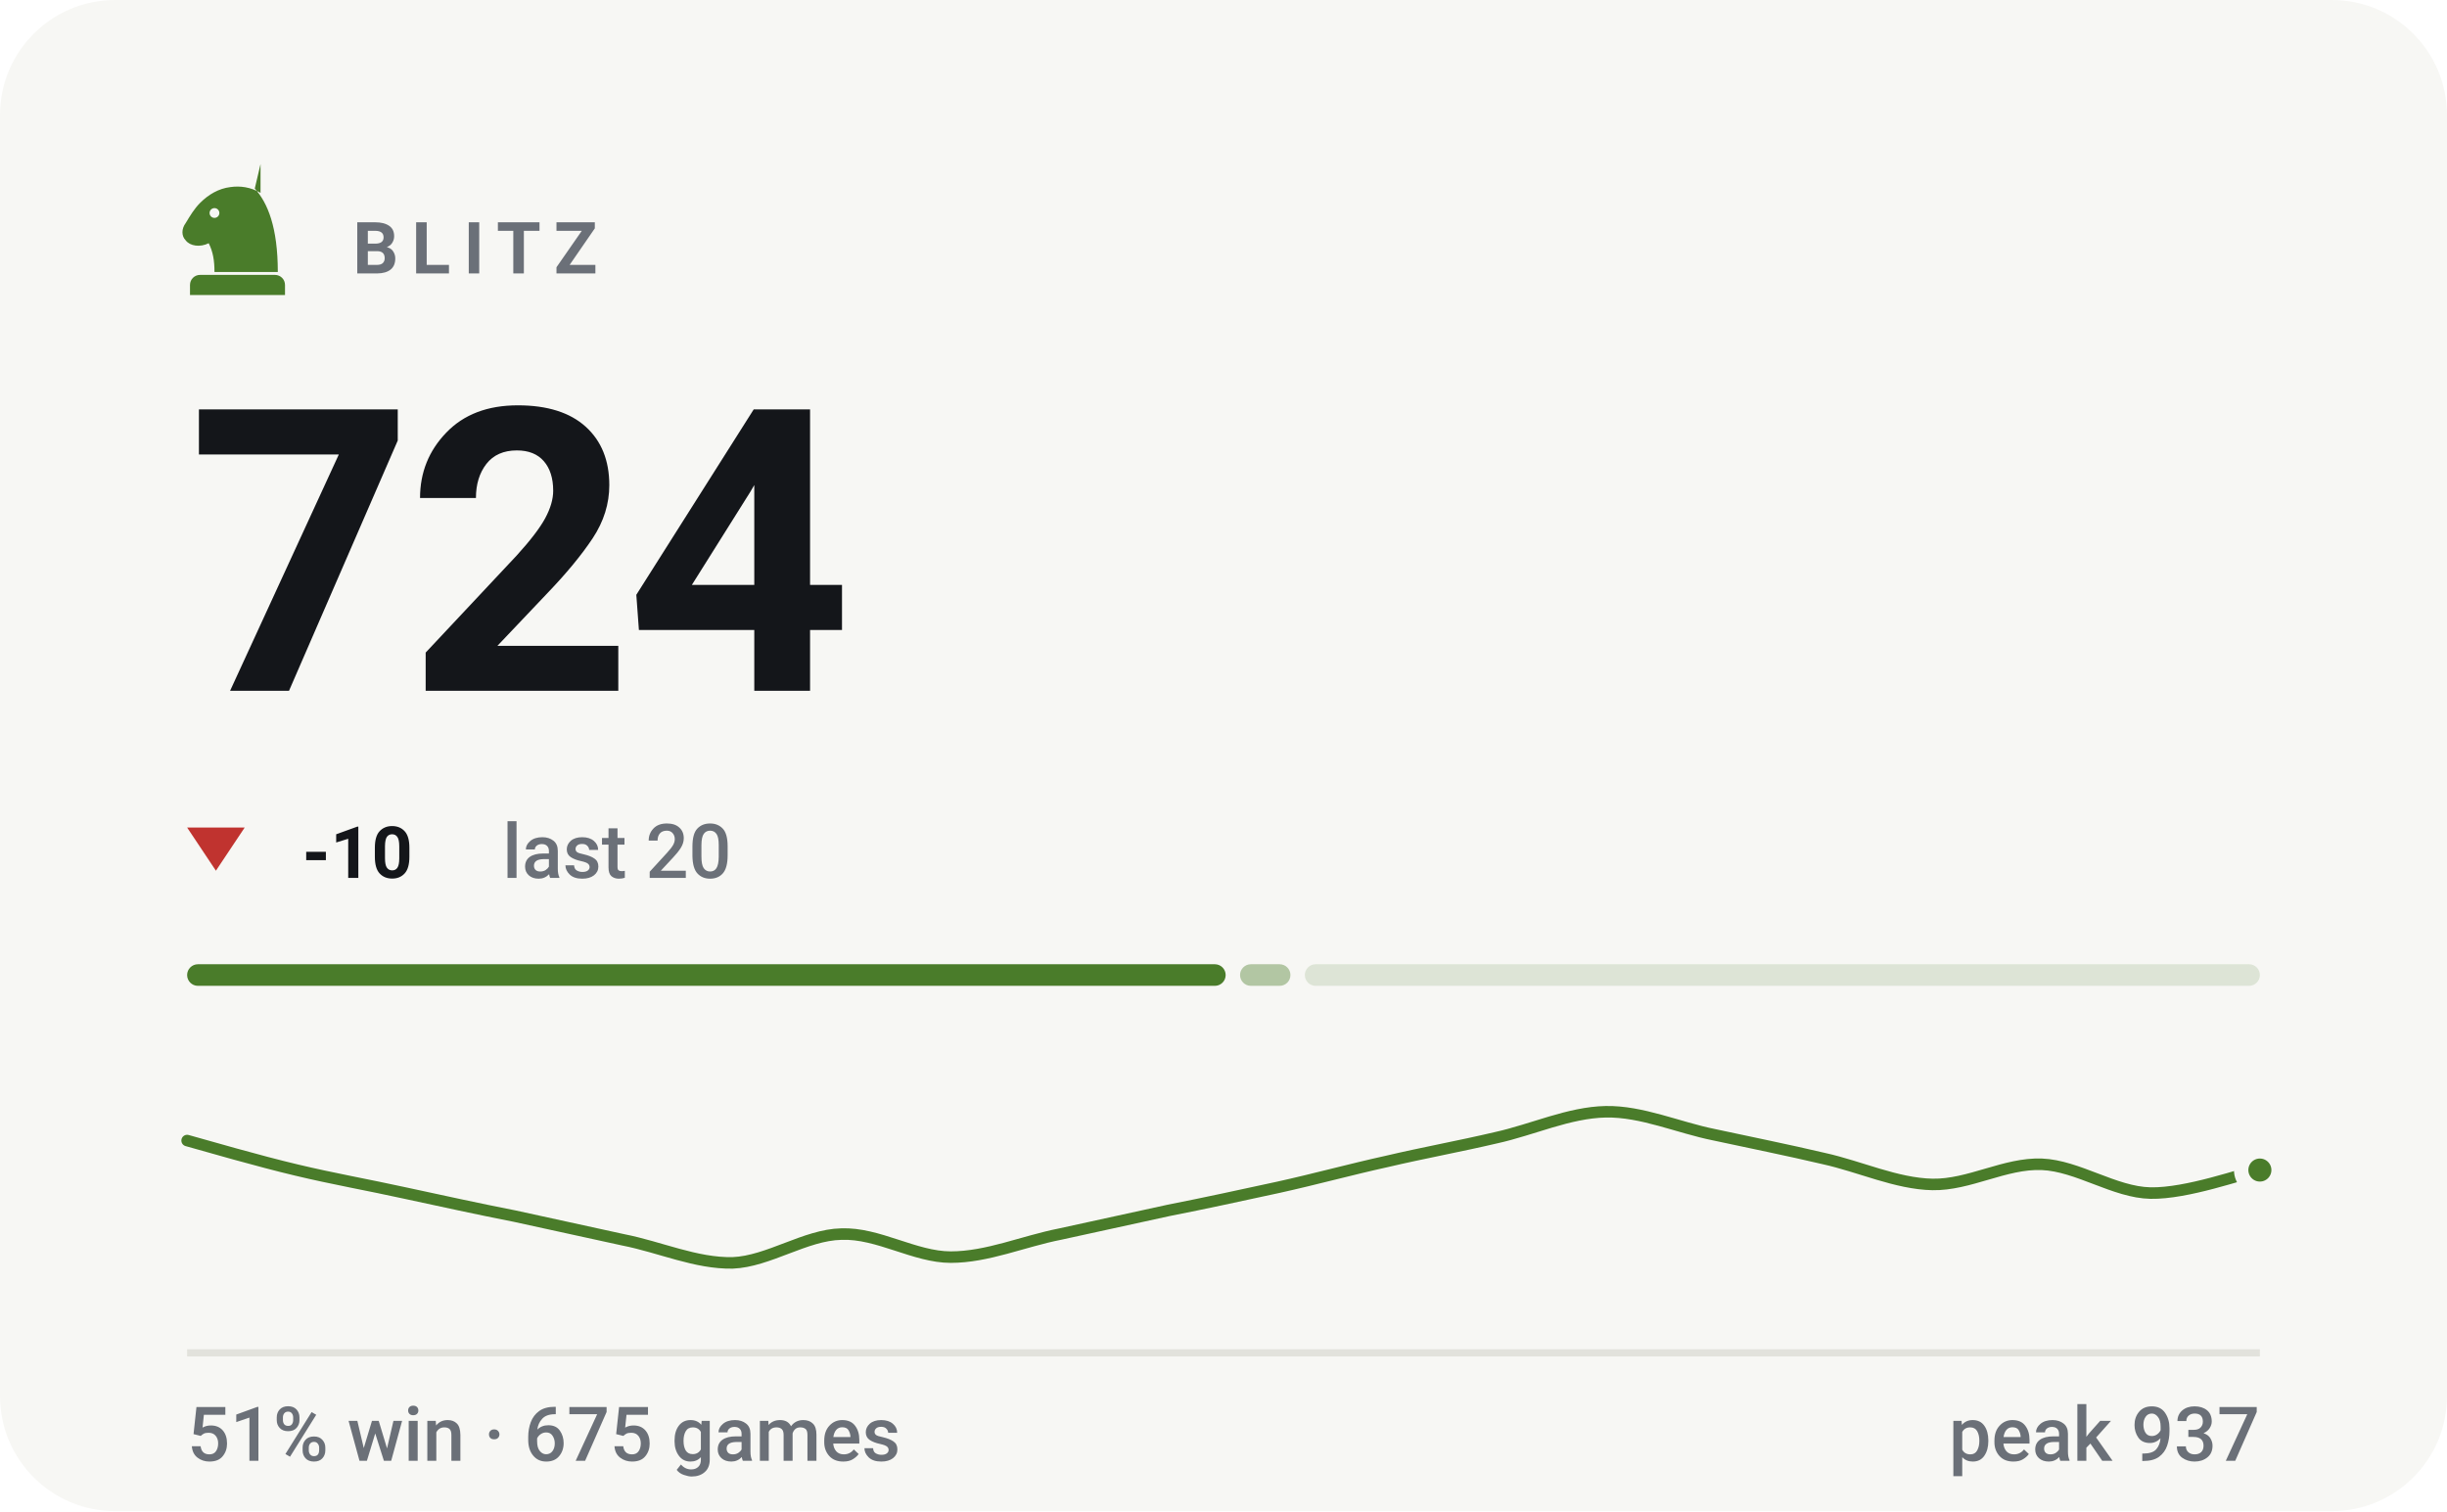
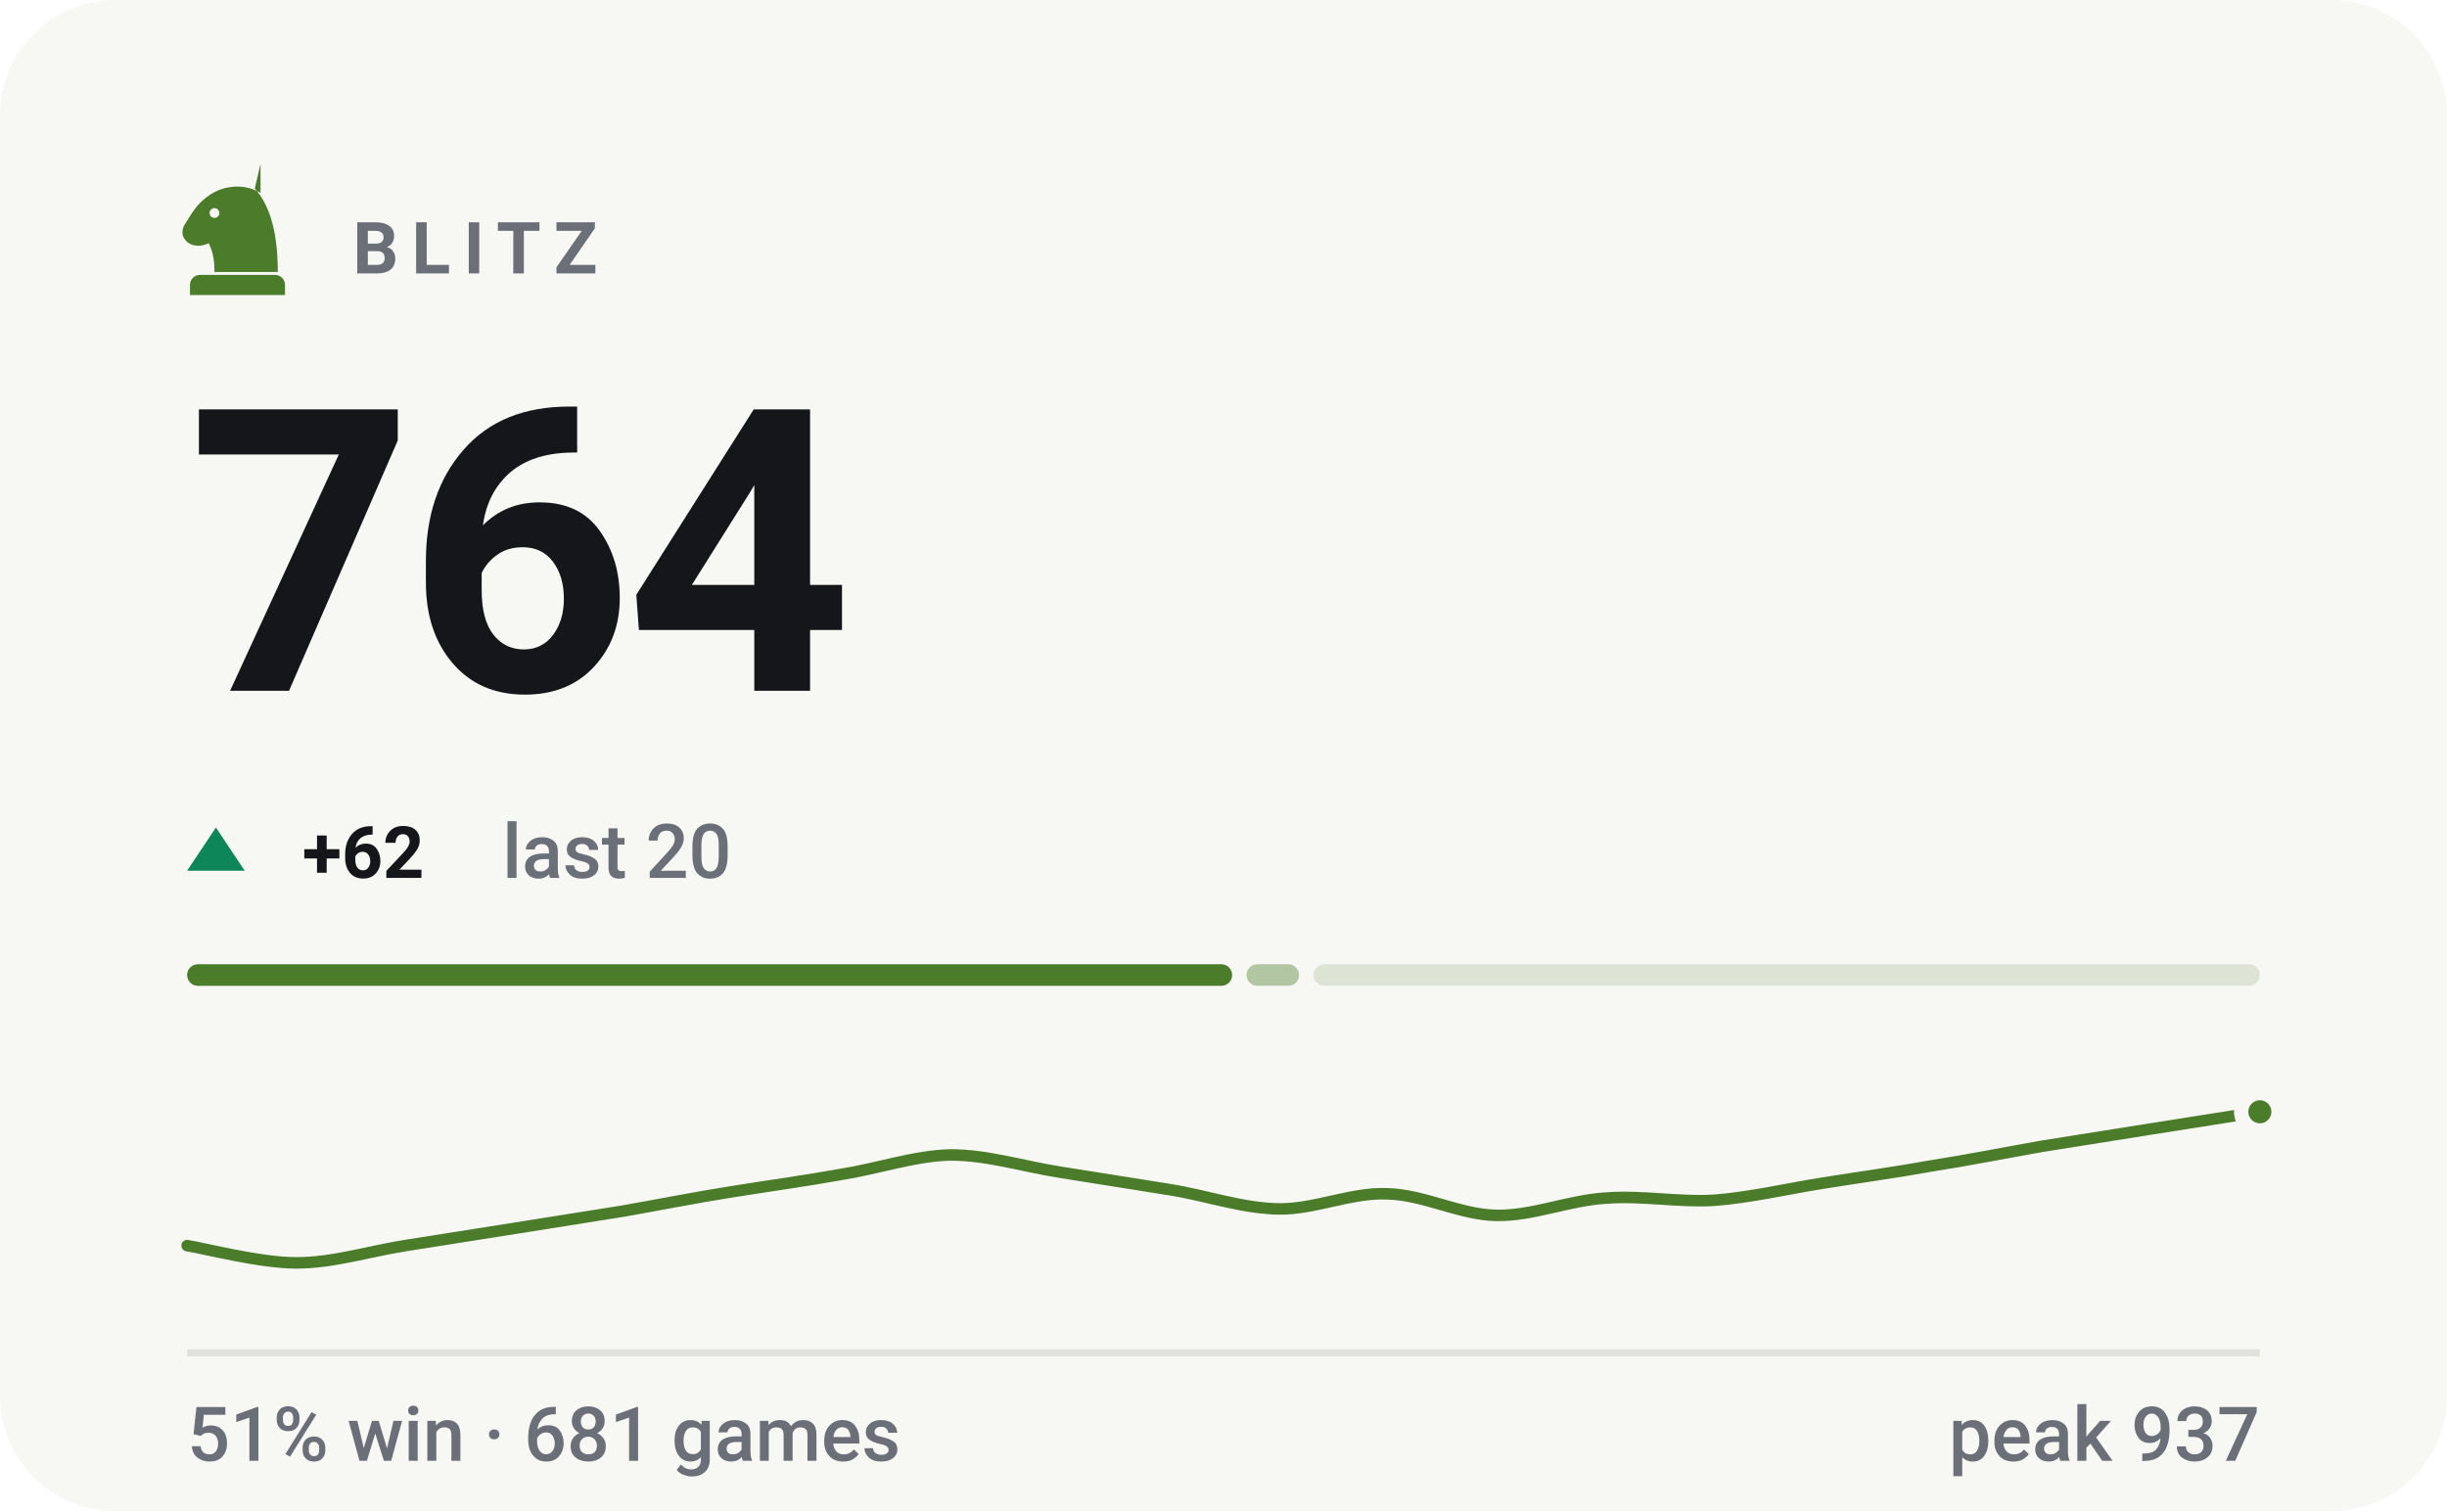
- <svg xmlns="http://www.w3.org/2000/svg" viewBox="0 0 340 210" width="340" height="210" role="img" aria-label="BLITZ rating 724, 51% win rate over 675 games">
+ <svg xmlns="http://www.w3.org/2000/svg" viewBox="0 0 340 210" width="340" height="210" role="img" aria-label="BLITZ rating 764, 51% win rate over 681 games">
  <style>svg{font-family:-apple-system,BlinkMacSystemFont,'Segoe UI',Roboto,'Helvetica Neue',Arial,sans-serif}text{fill:#14161a;white-space:pre}.bg{fill:#f7f7f4}.acc{fill:#4a7c2a}.win{fill:#0d8659}.draw{fill:#7c7f85}.loss{fill:#c0332f}.lbl{font-size:10px;font-weight:600;letter-spacing:.18em;fill:#6b7078}.cap{font-size:10.5px;font-weight:500;fill:#6b7078}.num{font-family:-apple-system,BlinkMacSystemFont,'Segoe UI',Roboto,'Helvetica Neue',Arial,sans-serif;font-weight:700;letter-spacing:-.02em}.tick{font-size:9px;font-weight:500;fill:#6b7078;opacity:.75}.dl{font-size:10px;font-weight:600}.rule{stroke:#e2e2dc;stroke-width:1;fill:none}.grid{stroke:#e2e2dc;stroke-width:1;fill:none;opacity:.7}.ln{fill:none;stroke:#4a7c2a;stroke-width:2;stroke-linecap:round;stroke-linejoin:round}.ring{stroke:#f7f7f4;stroke-width:2}.hollow{fill:none;stroke-width:1.5}.sq{fill:#14161a;opacity:.035}</style>
  <rect class="bg" width="340" height="210" rx="16" />
  <g class="acc" transform="translate(23.0,21.8) scale(0.2)">
    <path fill-rule="evenodd" d="M66 5l-4 17c9 10 16 27 16 58H34c0-8-1-14-4-20-6 3-13 2-16-2-3-3-3-8 0-12 3-5 6-10 10-14 6-6 13-10 21-11 7-1 14 0 21 4zM37.4 39a3.4 3.4 0 1 0-6.8 0 3.4 3.4 0 1 0 6.8 0zM24 82h52c3.9 0 7 3.1 7 7v7H17v-7c0-3.9 3.1-7 7-7z" />
  </g>
  <text class="lbl" x="49" y="38">BLITZ</text>
-   <text class="num" x="26" y="96" style="font-size:55px">724</text>
-   <path fill="#c0332f" d="M30 121L34 115H26Z" />
-   <text class="dl" x="42" y="122" fill="#c0332f">-10</text>
+   <text class="num" x="26" y="96" style="font-size:55px">764</text>
+   <path fill="#0d8659" d="M30 115L34 121H26Z" />
+   <text class="dl" x="42" y="122" fill="#0d8659">+62</text>
  <text class="cap" x="69.8" y="122">last 20</text>
-   <rect x="26.0" y="134" width="144.3" height="3" rx="1.5" fill="#4a7c2a" opacity="1" />
-   <rect x="172.3" y="134" width="7.0" height="3" rx="1.5" fill="#4a7c2a" opacity="0.4" />
-   <rect x="181.3" y="134" width="132.7" height="3" rx="1.5" fill="#4a7c2a" opacity="0.15" />
-   <path class="ln" style="stroke-width:1.6" d="M26.0 158.5C28.5 159.2 36.1 161.4 41.2 162.6C46.2 163.8 51.3 164.7 56.3 165.8C61.4 166.9 66.4 168.0 71.5 169.0C76.5 170.1 81.6 171.2 86.6 172.3C91.7 173.3 96.7 175.6 101.8 175.5C106.8 175.3 111.9 171.6 116.9 171.5C122.0 171.3 127.1 174.7 132.1 174.7C137.2 174.7 142.2 172.5 147.3 171.5C152.3 170.4 157.4 169.3 162.4 168.2C167.5 167.2 172.5 166.1 177.6 165.0C182.6 163.9 187.7 162.5 192.7 161.4C197.8 160.2 202.8 159.3 207.9 158.1C212.9 157.0 218.0 154.6 223.1 154.5C228.1 154.4 233.2 156.7 238.2 157.7C243.3 158.8 248.3 159.8 253.4 161.0C258.4 162.1 263.5 164.5 268.5 164.6C273.6 164.7 278.6 161.6 283.7 161.8C288.7 162.0 293.8 165.7 298.8 165.8C303.9 165.9 311.5 163.1 314.0 162.6" />
-   <circle class="acc ring" cx="314.0" cy="162.6" r="2.6" />
+   <rect x="26.0" y="134" width="145.2" height="3" rx="1.5" fill="#4a7c2a" opacity="1" />
+   <rect x="173.2" y="134" width="7.3" height="3" rx="1.5" fill="#4a7c2a" opacity="0.4" />
+   <rect x="182.5" y="134" width="131.5" height="3" rx="1.5" fill="#4a7c2a" opacity="0.15" />
+   <path class="ln" style="stroke-width:1.6" d="M26.0 173.1C28.5 173.5 36.1 175.5 41.2 175.5C46.2 175.5 51.3 173.9 56.3 173.1C61.4 172.3 66.4 171.5 71.5 170.7C76.5 169.9 81.6 169.1 86.6 168.3C91.7 167.4 96.7 166.4 101.8 165.6C106.8 164.8 111.9 164.1 116.9 163.2C122.0 162.4 127.1 160.6 132.1 160.5C137.2 160.5 142.2 162.1 147.3 162.9C152.3 163.7 157.4 164.5 162.4 165.3C167.5 166.1 172.5 167.9 177.6 168.0C182.6 168.1 187.7 165.7 192.7 165.9C197.8 166.0 202.8 168.8 207.9 168.9C212.9 169.0 218.0 166.8 223.1 166.5C228.1 166.1 233.2 167.1 238.2 166.8C243.3 166.4 248.3 165.2 253.4 164.4C258.4 163.6 263.5 162.9 268.5 162.0C273.6 161.2 278.6 160.2 283.7 159.3C288.7 158.5 293.8 157.7 298.8 156.9C303.9 156.1 311.5 154.9 314.0 154.5" />
+   <circle class="acc ring" cx="314.0" cy="154.5" r="2.6" />
  <line class="rule" x1="26" y1="188" x2="314" y2="188" />
-   <text class="cap" x="26" y="203">51% win · 675 games</text>
+   <text class="cap" x="26" y="203">51% win · 681 games</text>
  <text class="cap" x="314" y="203" text-anchor="end">peak 937</text>
</svg>
